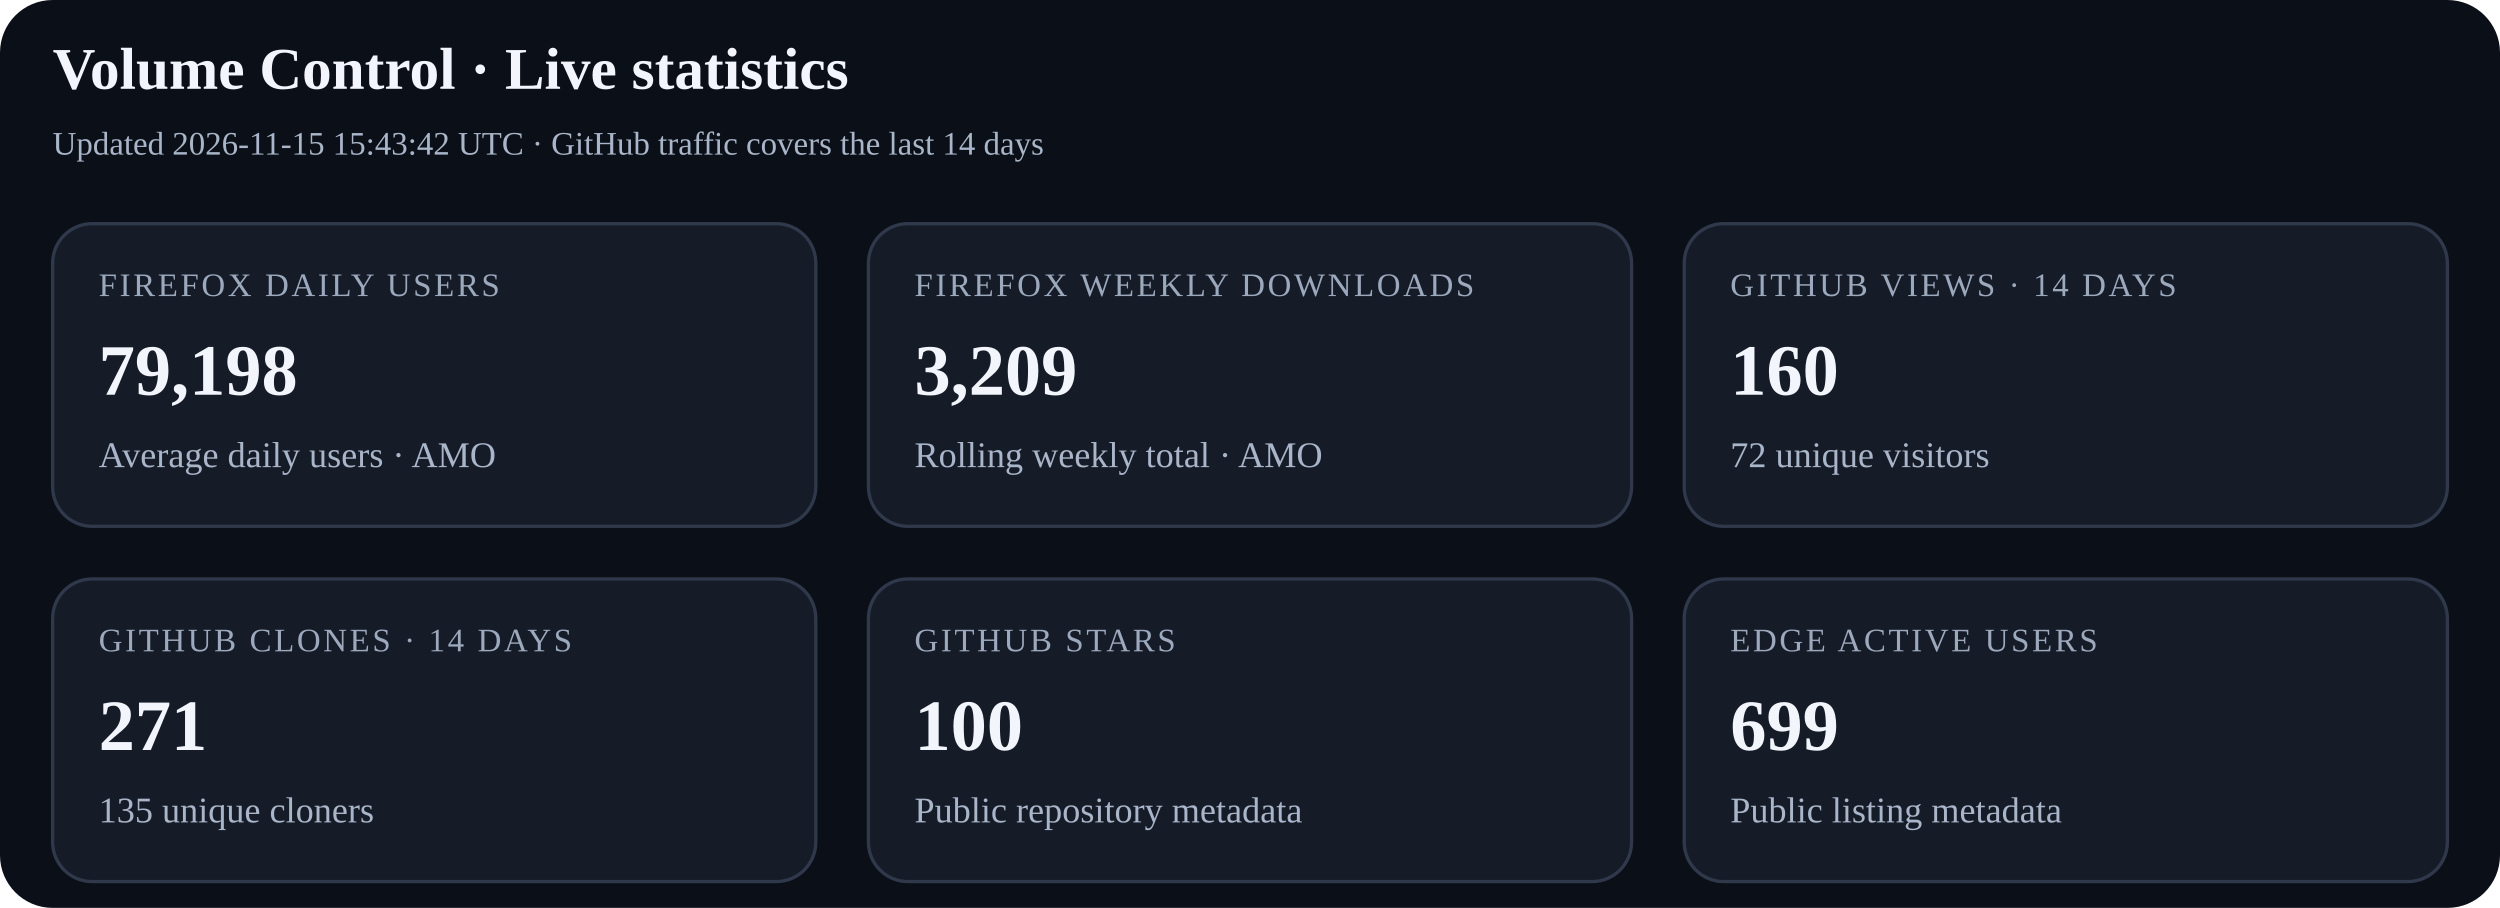
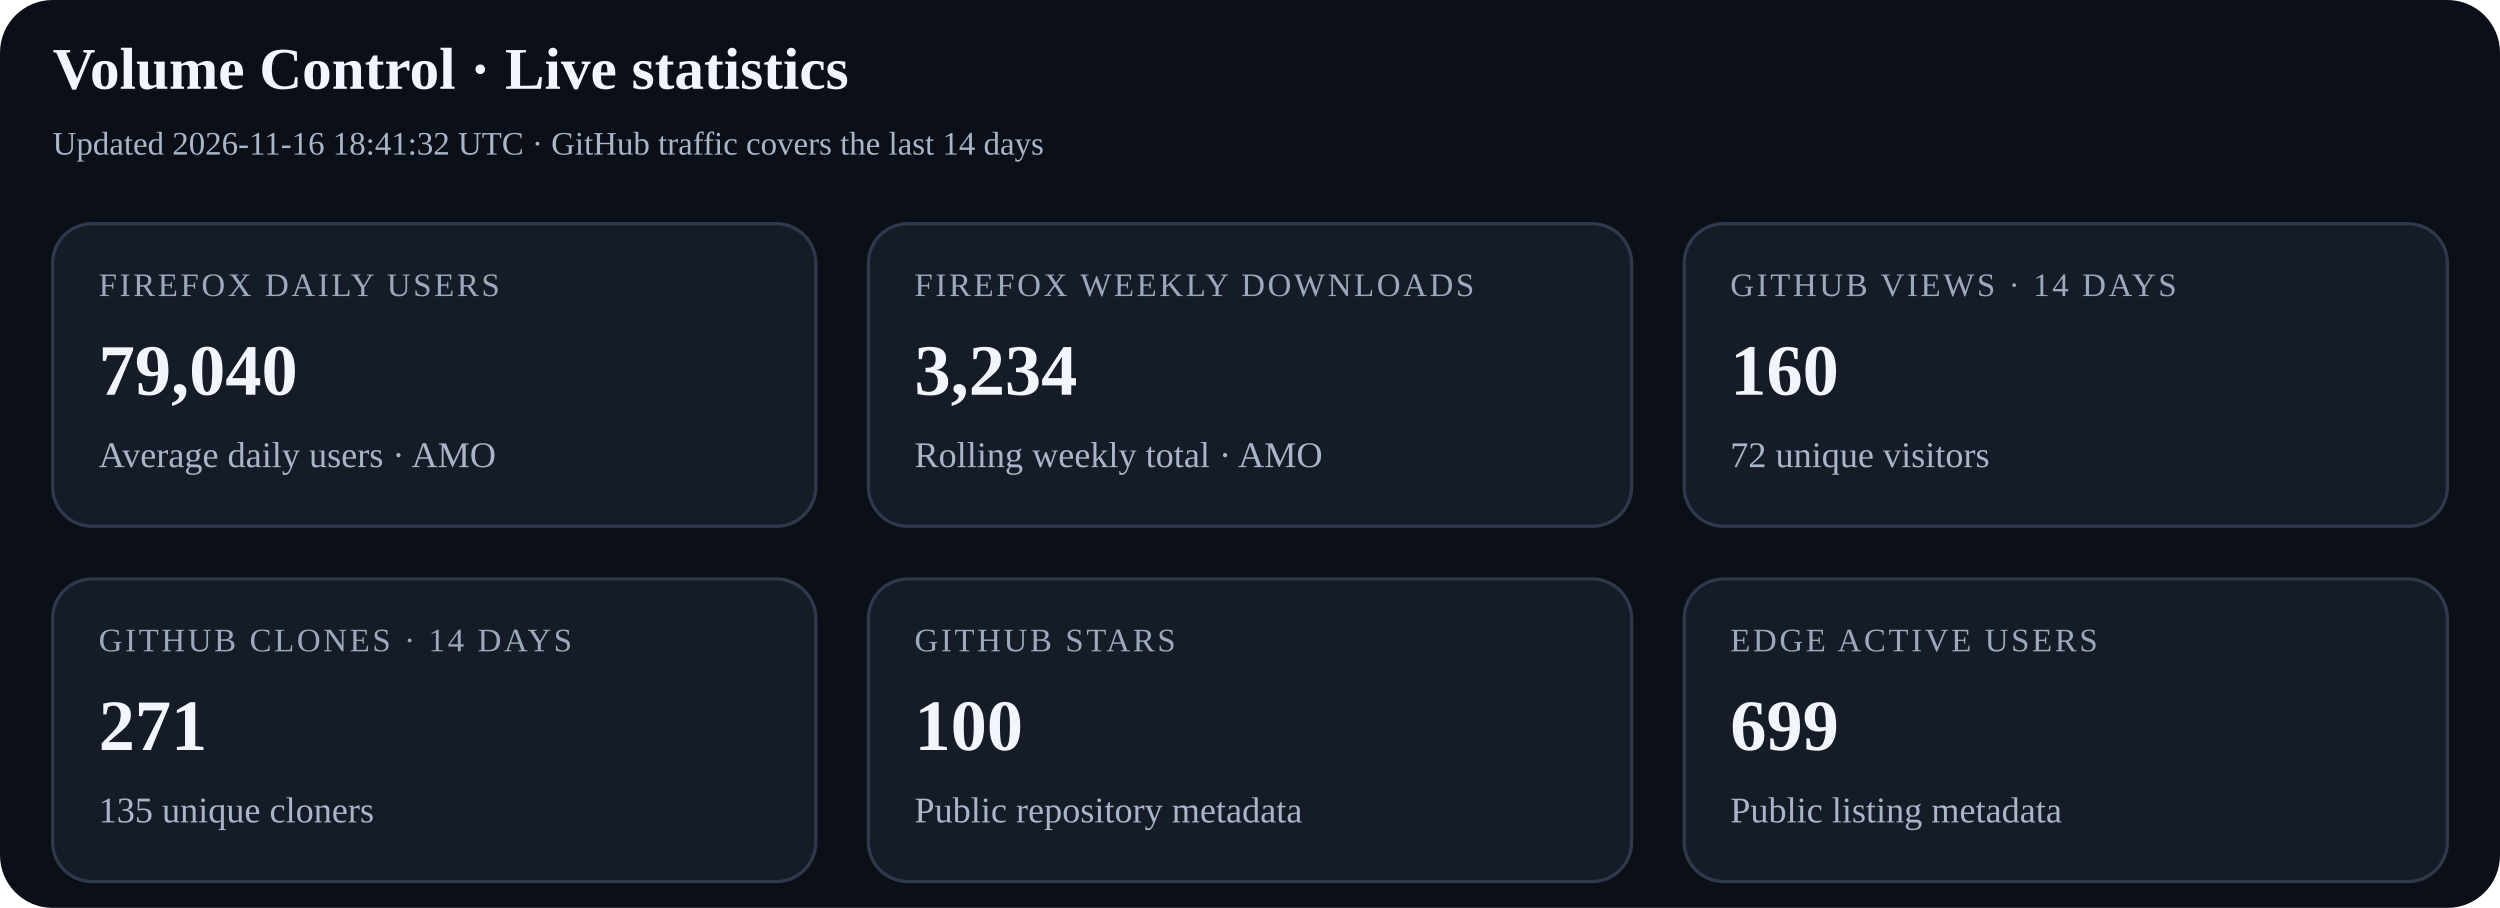
<svg xmlns="http://www.w3.org/2000/svg" width="760" height="276" viewBox="0 0 760 276" role="img" aria-labelledby="title desc">
  <rect width="100%" height="100%" rx="16" fill="#0b0f17" />
  <text x="16" y="27" font-size="18" font-weight="700" fill="#f2f5fb">Volume Control · Live statistics</text>
-   <text x="16" y="47" font-size="10" fill="#a9b5c8">Updated 2026-11-15 15:43:42 UTC · GitHub traffic covers the last 14 days</text>
+   <text x="16" y="47" font-size="10" fill="#a9b5c8">Updated 2026-11-16 18:41:32 UTC · GitHub traffic covers the last 14 days</text>
  <g>
    <rect x="16" y="68" width="232" height="92" rx="12" fill="#151b27" stroke="#30394b" />
    <text x="30" y="90" font-size="10" letter-spacing="0.8" fill="#9ca9bd">FIREFOX DAILY USERS</text>
-     <text x="30" y="120" font-size="22" font-weight="700" fill="#f2f5fb">79,198</text>
+     <text x="30" y="120" font-size="22" font-weight="700" fill="#f2f5fb">79,040</text>
    <text x="30" y="142" font-size="11" fill="#a9b5c8">Average daily users · AMO</text>
  </g>
  <g>
    <rect x="264" y="68" width="232" height="92" rx="12" fill="#151b27" stroke="#30394b" />
    <text x="278" y="90" font-size="10" letter-spacing="0.8" fill="#9ca9bd">FIREFOX WEEKLY DOWNLOADS</text>
-     <text x="278" y="120" font-size="22" font-weight="700" fill="#f2f5fb">3,209</text>
+     <text x="278" y="120" font-size="22" font-weight="700" fill="#f2f5fb">3,234</text>
    <text x="278" y="142" font-size="11" fill="#a9b5c8">Rolling weekly total · AMO</text>
  </g>
  <g>
    <rect x="512" y="68" width="232" height="92" rx="12" fill="#151b27" stroke="#30394b" />
    <text x="526" y="90" font-size="10" letter-spacing="0.8" fill="#9ca9bd">GITHUB VIEWS · 14 DAYS</text>
    <text x="526" y="120" font-size="22" font-weight="700" fill="#f2f5fb">160</text>
    <text x="526" y="142" font-size="11" fill="#a9b5c8">72 unique visitors</text>
  </g>
  <g>
    <rect x="16" y="176" width="232" height="92" rx="12" fill="#151b27" stroke="#30394b" />
    <text x="30" y="198" font-size="10" letter-spacing="0.8" fill="#9ca9bd">GITHUB CLONES · 14 DAYS</text>
    <text x="30" y="228" font-size="22" font-weight="700" fill="#f2f5fb">271</text>
    <text x="30" y="250" font-size="11" fill="#a9b5c8">135 unique cloners</text>
  </g>
  <g>
    <rect x="264" y="176" width="232" height="92" rx="12" fill="#151b27" stroke="#30394b" />
    <text x="278" y="198" font-size="10" letter-spacing="0.8" fill="#9ca9bd">GITHUB STARS</text>
    <text x="278" y="228" font-size="22" font-weight="700" fill="#f2f5fb">100</text>
    <text x="278" y="250" font-size="11" fill="#a9b5c8">Public repository metadata</text>
  </g>
  <g>
    <rect x="512" y="176" width="232" height="92" rx="12" fill="#151b27" stroke="#30394b" />
    <text x="526" y="198" font-size="10" letter-spacing="0.8" fill="#9ca9bd">EDGE ACTIVE USERS</text>
    <text x="526" y="228" font-size="22" font-weight="700" fill="#f2f5fb">699</text>
    <text x="526" y="250" font-size="11" fill="#a9b5c8">Public listing metadata</text>
  </g>
</svg>
